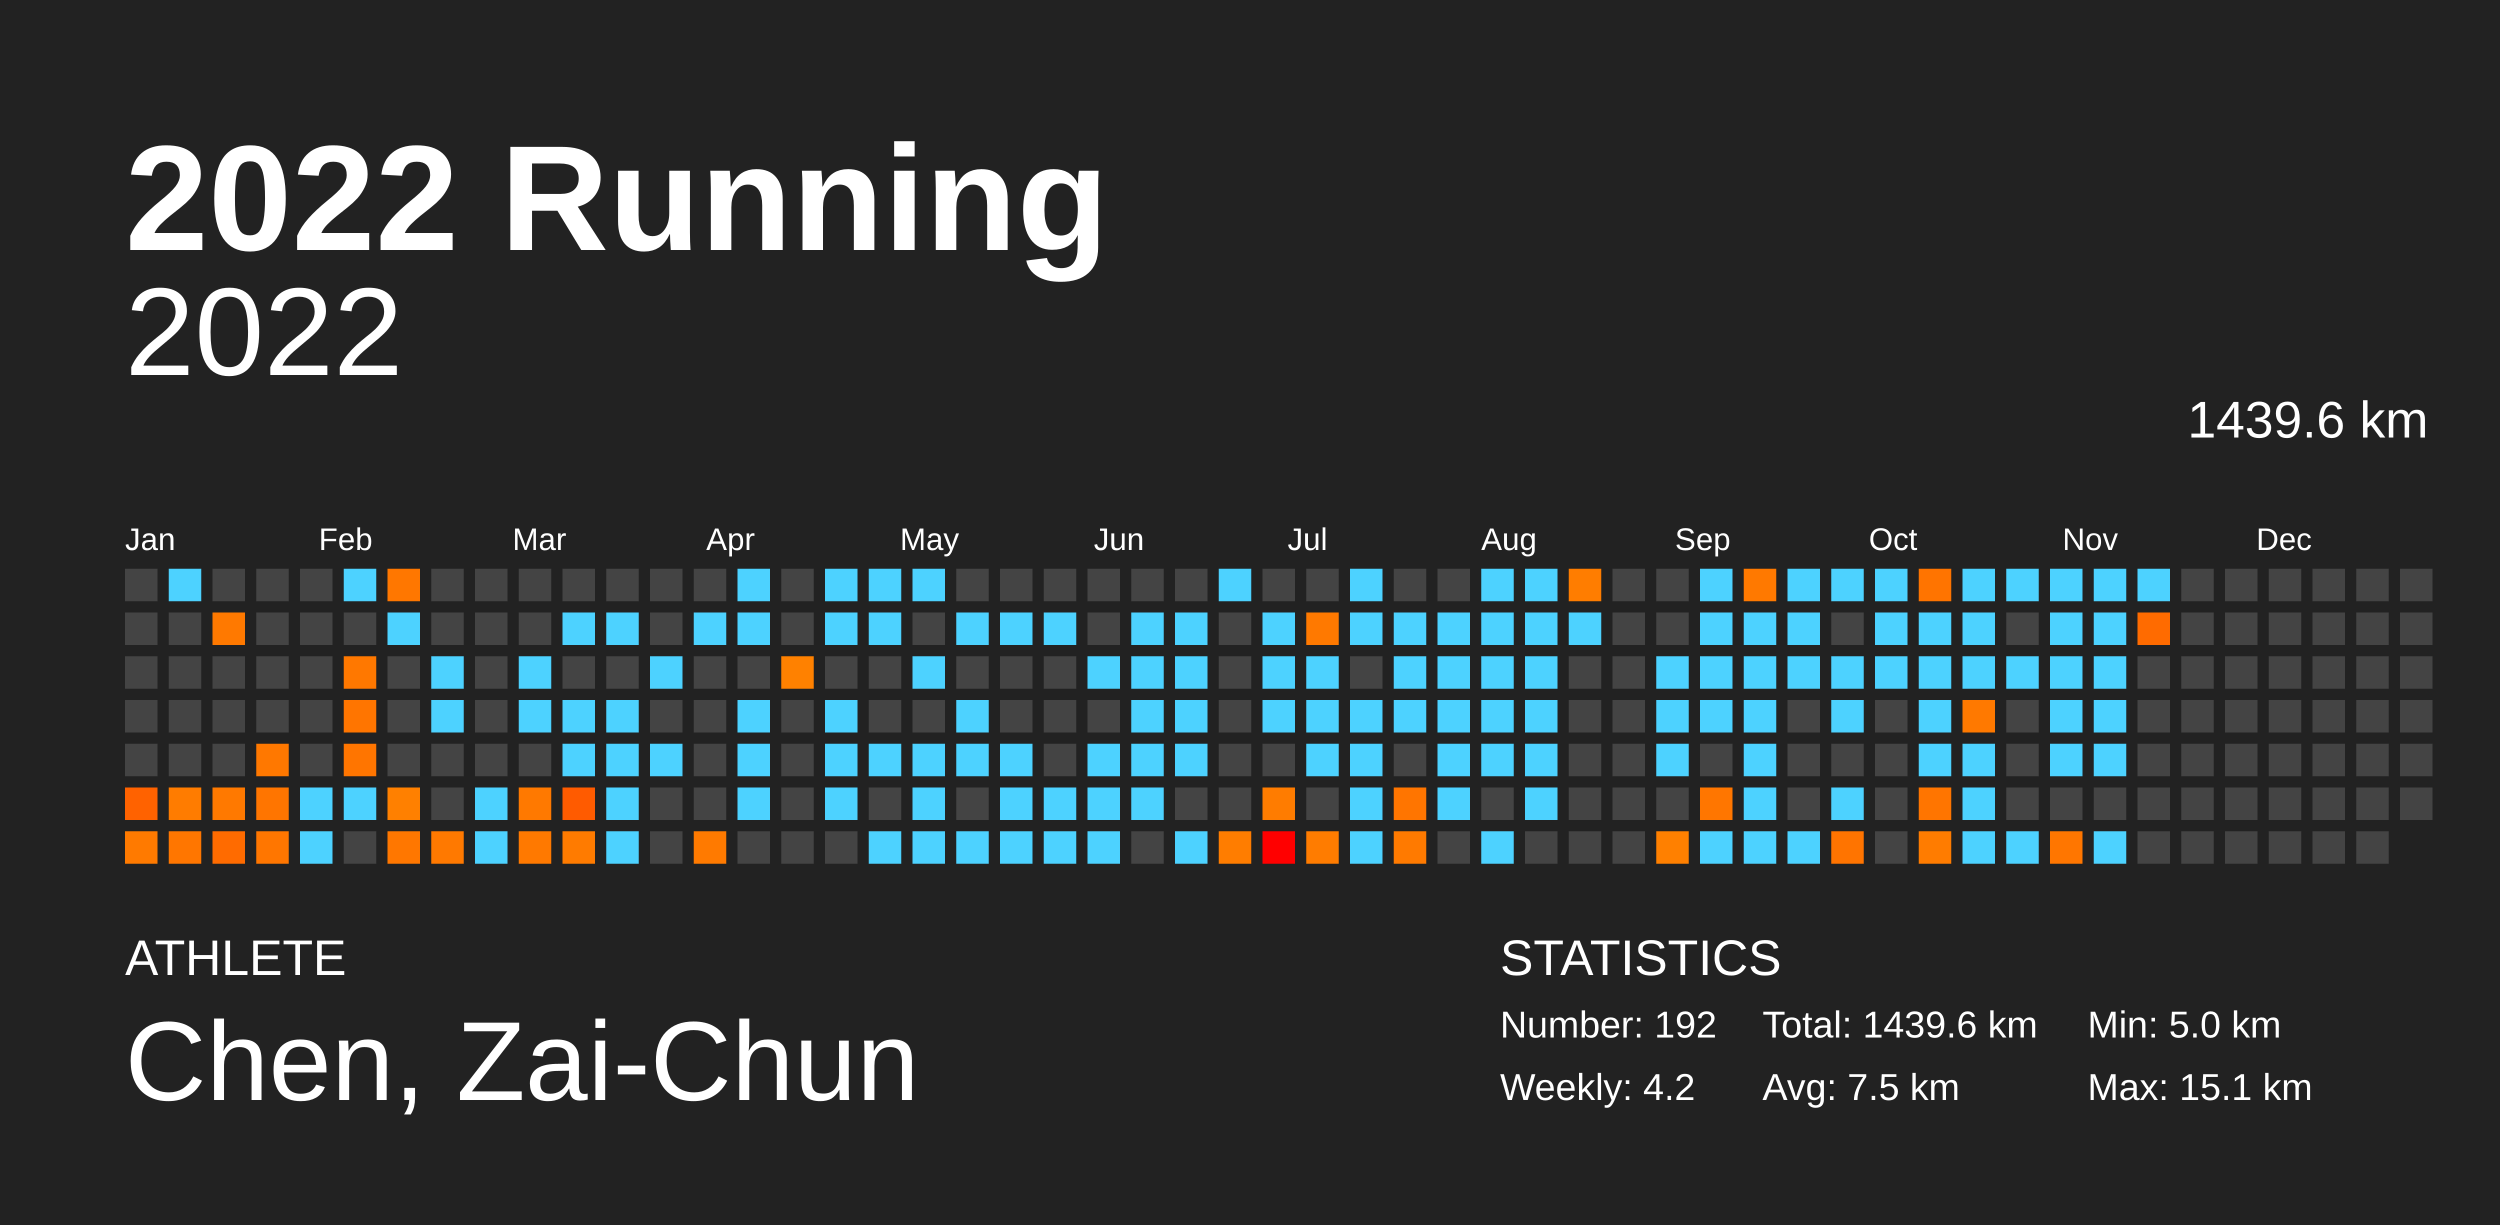
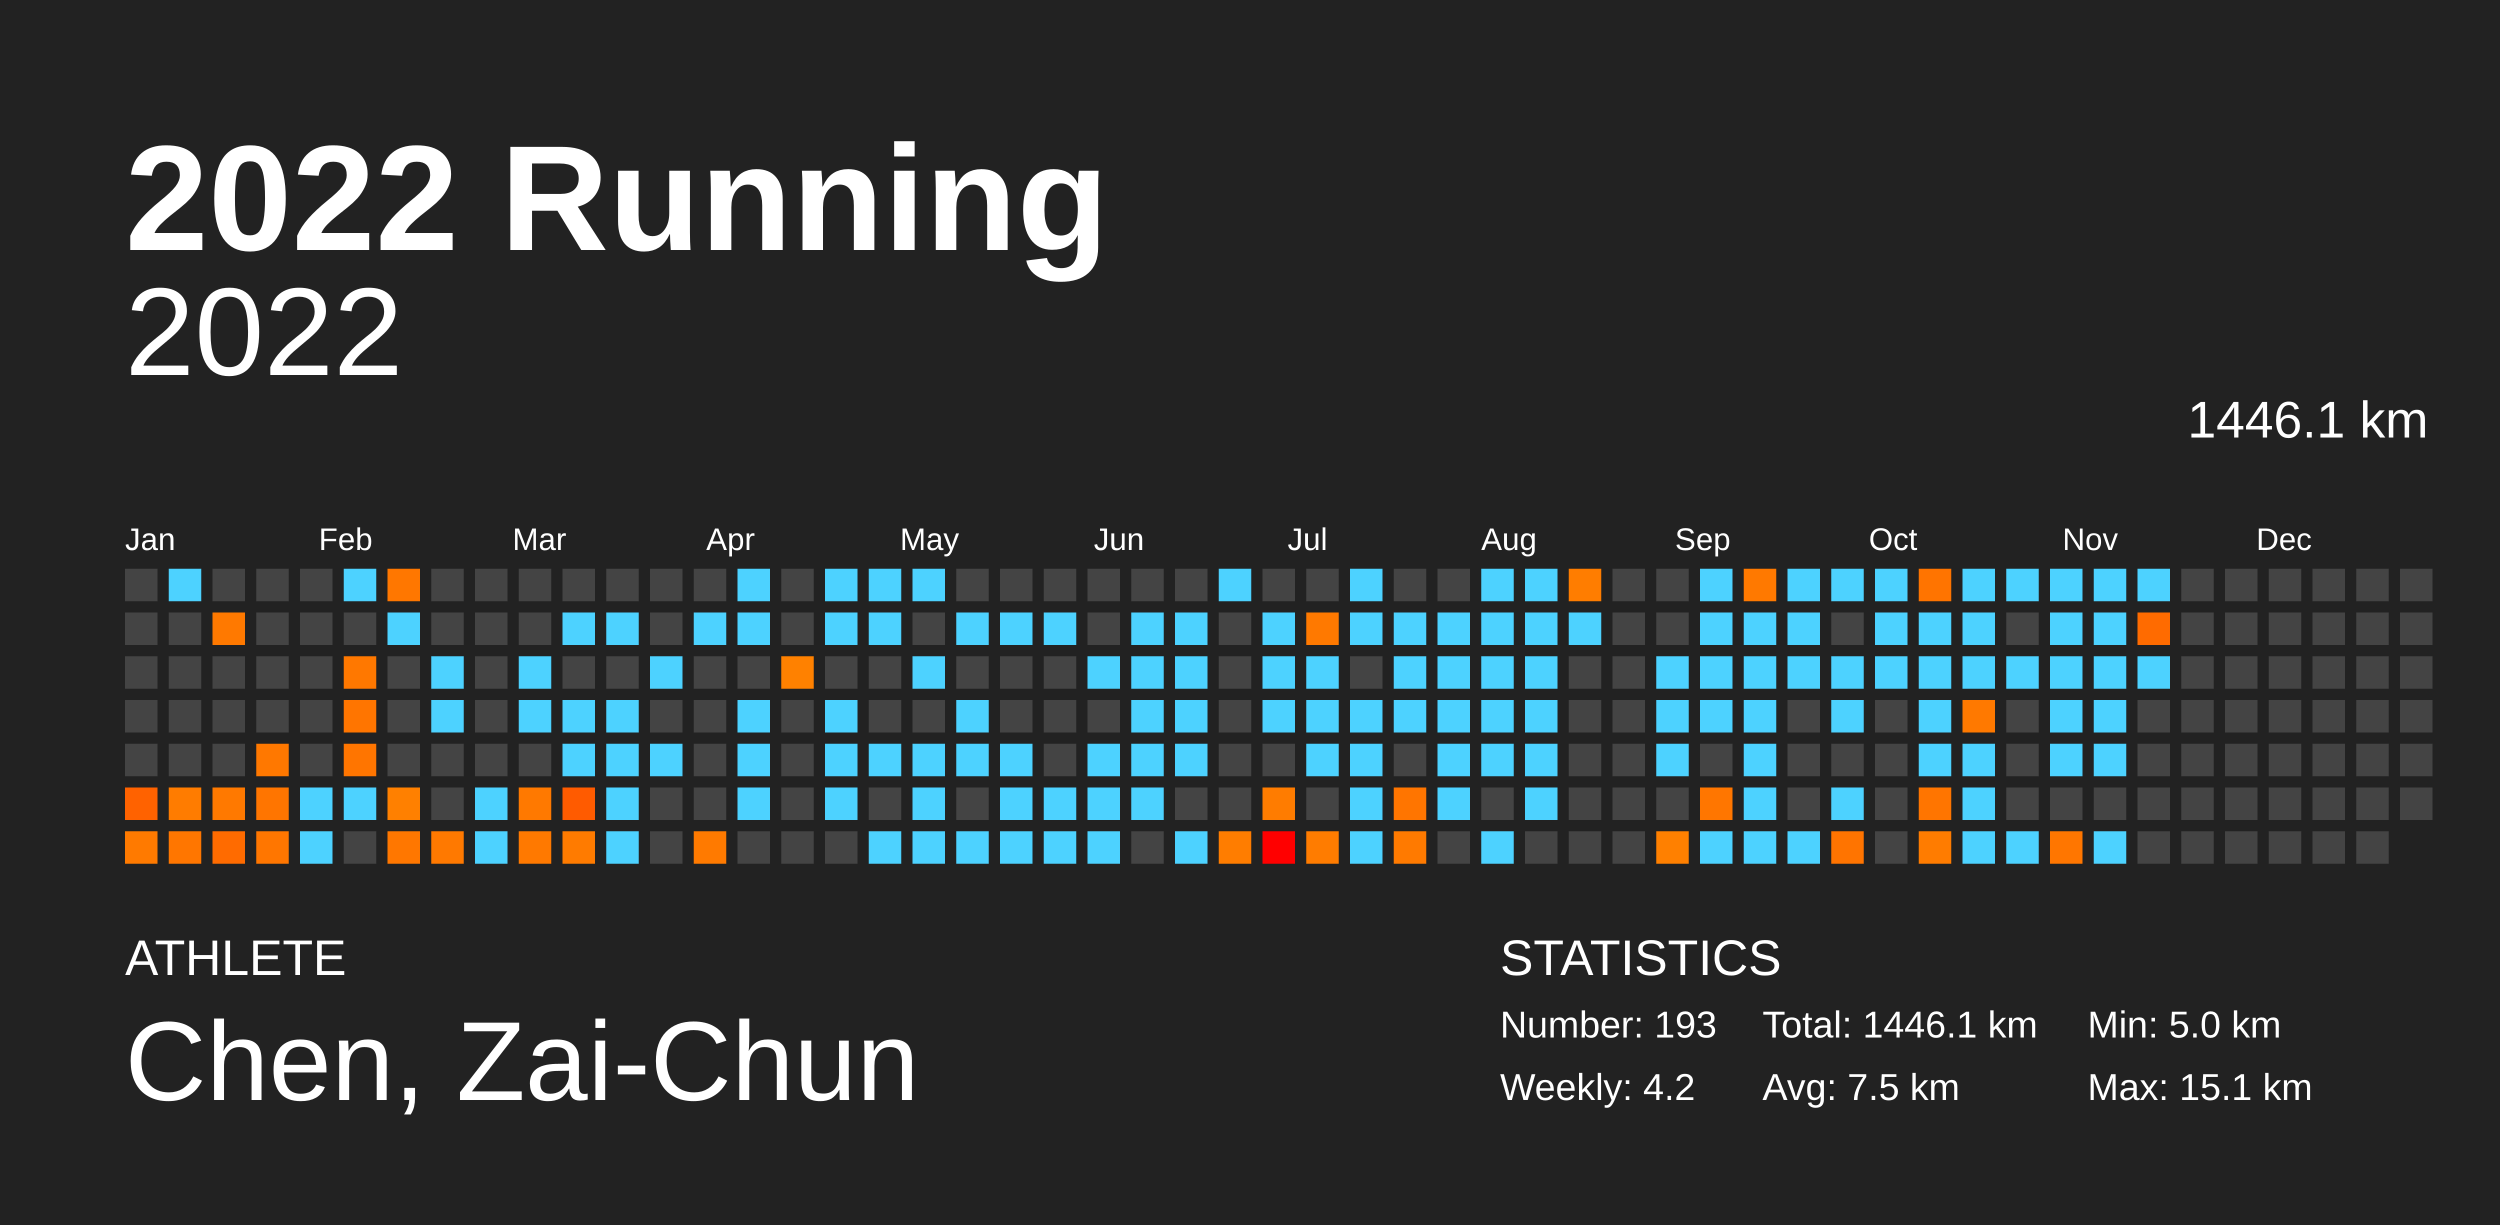
<svg xmlns="http://www.w3.org/2000/svg" baseProfile="full" height="98mm" version="1.1" viewBox="0,0,200,98" width="200mm">
  <defs />
  <rect fill="#222222" height="98" width="200" x="0" y="0" />
  <text fill="#FFFFFF" style="font-size:12px; font-family:Arial; font-weight:bold;" x="10" y="20">2022 Running</text>
  <text fill="#FFFFFF" style="font-size:4px; font-family:Arial" x="10" y="78">ATHLETE</text>
  <text fill="#FFFFFF" style="font-size:9px; font-family:Arial" x="10" y="88">Chen, Zai-Chun</text>
  <text fill="#FFFFFF" style="font-size:4px; font-family:Arial" x="120" y="78">STATISTICS</text>
-   <text fill="#FFFFFF" style="font-size:3px; font-family:Arial" x="120" y="83">Number: 192</text>
+   <text fill="#FFFFFF" style="font-size:3px; font-family:Arial" x="120" y="83">Number: 193</text>
  <text fill="#FFFFFF" style="font-size:3px; font-family:Arial" x="120" y="88">Weekly: 4.2</text>
-   <text fill="#FFFFFF" style="font-size:3px; font-family:Arial" x="141" y="83">Total: 1439.6 km</text>
+   <text fill="#FFFFFF" style="font-size:3px; font-family:Arial" x="141" y="83">Total: 1446.1 km</text>
  <text fill="#FFFFFF" style="font-size:3px; font-family:Arial" x="141" y="88">Avg: 7.5 km</text>
  <text fill="#FFFFFF" style="font-size:3px; font-family:Arial" x="167" y="83">Min: 5.0 km</text>
  <text fill="#FFFFFF" style="font-size:3px; font-family:Arial" x="167" y="88">Max: 15.1 km</text>
  <text alignment-baseline="hanging" fill="#FFFFFF" style="font-size:10.0px; font-family:Arial;" x="10" y="30">2022</text>
-   <text alignment-baseline="hanging" fill="#FFFFFF" style="font-size:4.125px; font-family:Arial;" x="175" y="35">1439.6 km</text>
+   <text alignment-baseline="hanging" fill="#FFFFFF" style="font-size:4.125px; font-family:Arial;" x="175" y="35">1446.1 km</text>
  <text fill="#FFFFFF" style="font-size:2.5px; font-family:Arial" x="10.0" y="44">Jan</text>
  <text fill="#FFFFFF" style="font-size:2.5px; font-family:Arial" x="25.5" y="44">Feb</text>
  <text fill="#FFFFFF" style="font-size:2.5px; font-family:Arial" x="41.0" y="44">Mar</text>
  <text fill="#FFFFFF" style="font-size:2.5px; font-family:Arial" x="56.5" y="44">Apr</text>
  <text fill="#FFFFFF" style="font-size:2.5px; font-family:Arial" x="72.0" y="44">May</text>
  <text fill="#FFFFFF" style="font-size:2.5px; font-family:Arial" x="87.5" y="44">Jun</text>
  <text fill="#FFFFFF" style="font-size:2.5px; font-family:Arial" x="103.0" y="44">Jul</text>
  <text fill="#FFFFFF" style="font-size:2.5px; font-family:Arial" x="118.5" y="44">Aug</text>
  <text fill="#FFFFFF" style="font-size:2.5px; font-family:Arial" x="134.0" y="44">Sep</text>
  <text fill="#FFFFFF" style="font-size:2.5px; font-family:Arial" x="149.5" y="44">Oct</text>
  <text fill="#FFFFFF" style="font-size:2.5px; font-family:Arial" x="165.0" y="44">Nov</text>
  <text fill="#FFFFFF" style="font-size:2.5px; font-family:Arial" x="180.5" y="44">Dec</text>
  <rect fill="#444444" height="2.6" width="2.6" x="10.0" y="45.5" />
  <rect fill="#444444" height="2.6" width="2.6" x="10.0" y="49.0" />
  <rect fill="#444444" height="2.6" width="2.6" x="10.0" y="52.5" />
  <rect fill="#444444" height="2.6" width="2.6" x="10.0" y="56.0" />
  <rect fill="#444444" height="2.6" width="2.6" x="10.0" y="59.5" />
  <rect fill="#ff6200" height="2.6" width="2.6" x="10.0" y="63.0" />
  <rect fill="#ff7a00" height="2.6" width="2.6" x="10.0" y="66.5" />
  <rect fill="#4dd2ff" height="2.6" width="2.6" x="13.5" y="45.5" />
  <rect fill="#444444" height="2.6" width="2.6" x="13.5" y="49.0" />
  <rect fill="#444444" height="2.6" width="2.6" x="13.5" y="52.5" />
  <rect fill="#444444" height="2.6" width="2.6" x="13.5" y="56.0" />
  <rect fill="#444444" height="2.6" width="2.6" x="13.5" y="59.5" />
  <rect fill="#ff7c00" height="2.6" width="2.6" x="13.5" y="63.0" />
  <rect fill="#ff7600" height="2.6" width="2.6" x="13.5" y="66.5" />
  <rect fill="#444444" height="2.6" width="2.6" x="17.0" y="45.5" />
  <rect fill="#ff7900" height="2.6" width="2.6" x="17.0" y="49.0" />
  <rect fill="#444444" height="2.6" width="2.6" x="17.0" y="52.5" />
  <rect fill="#444444" height="2.6" width="2.6" x="17.0" y="56.0" />
  <rect fill="#444444" height="2.6" width="2.6" x="17.0" y="59.5" />
  <rect fill="#ff7900" height="2.6" width="2.6" x="17.0" y="63.0" />
  <rect fill="#ff6b00" height="2.6" width="2.6" x="17.0" y="66.5" />
  <rect fill="#444444" height="2.6" width="2.6" x="20.5" y="45.5" />
  <rect fill="#444444" height="2.6" width="2.6" x="20.5" y="49.0" />
  <rect fill="#444444" height="2.6" width="2.6" x="20.5" y="52.5" />
  <rect fill="#444444" height="2.6" width="2.6" x="20.5" y="56.0" />
  <rect fill="#ff7800" height="2.6" width="2.6" x="20.5" y="59.5" />
  <rect fill="#ff7500" height="2.6" width="2.6" x="20.5" y="63.0" />
  <rect fill="#ff7600" height="2.6" width="2.6" x="20.5" y="66.5" />
  <rect fill="#444444" height="2.6" width="2.6" x="24.0" y="45.5" />
  <rect fill="#444444" height="2.6" width="2.6" x="24.0" y="49.0" />
  <rect fill="#444444" height="2.6" width="2.6" x="24.0" y="52.5" />
  <rect fill="#444444" height="2.6" width="2.6" x="24.0" y="56.0" />
  <rect fill="#444444" height="2.6" width="2.6" x="24.0" y="59.5" />
  <rect fill="#4dd2ff" height="2.6" width="2.6" x="24.0" y="63.0" />
  <rect fill="#4dd2ff" height="2.6" width="2.6" x="24.0" y="66.5" />
  <rect fill="#4dd2ff" height="2.6" width="2.6" x="27.5" y="45.5" />
  <rect fill="#444444" height="2.6" width="2.6" x="27.5" y="49.0" />
  <rect fill="#ff7800" height="2.6" width="2.6" x="27.5" y="52.5" />
  <rect fill="#ff7500" height="2.6" width="2.6" x="27.5" y="56.0" />
  <rect fill="#ff7500" height="2.6" width="2.6" x="27.5" y="59.5" />
  <rect fill="#4dd2ff" height="2.6" width="2.6" x="27.5" y="63.0" />
  <rect fill="#444444" height="2.6" width="2.6" x="27.5" y="66.5" />
  <rect fill="#ff7700" height="2.6" width="2.6" x="31.0" y="45.5" />
  <rect fill="#4dd2ff" height="2.6" width="2.6" x="31.0" y="49.0" />
  <rect fill="#444444" height="2.6" width="2.6" x="31.0" y="52.5" />
  <rect fill="#444444" height="2.6" width="2.6" x="31.0" y="56.0" />
  <rect fill="#444444" height="2.6" width="2.6" x="31.0" y="59.5" />
  <rect fill="#ff8000" height="2.6" width="2.6" x="31.0" y="63.0" />
  <rect fill="#ff7700" height="2.6" width="2.6" x="31.0" y="66.5" />
  <rect fill="#444444" height="2.6" width="2.6" x="34.5" y="45.5" />
  <rect fill="#444444" height="2.6" width="2.6" x="34.5" y="49.0" />
  <rect fill="#4dd2ff" height="2.6" width="2.6" x="34.5" y="52.5" />
  <rect fill="#4dd2ff" height="2.6" width="2.6" x="34.5" y="56.0" />
  <rect fill="#444444" height="2.6" width="2.6" x="34.5" y="59.5" />
  <rect fill="#444444" height="2.6" width="2.6" x="34.5" y="63.0" />
  <rect fill="#ff7900" height="2.6" width="2.6" x="34.5" y="66.5" />
  <rect fill="#444444" height="2.6" width="2.6" x="38.0" y="45.5" />
  <rect fill="#444444" height="2.6" width="2.6" x="38.0" y="49.0" />
  <rect fill="#444444" height="2.6" width="2.6" x="38.0" y="52.5" />
  <rect fill="#444444" height="2.6" width="2.6" x="38.0" y="56.0" />
  <rect fill="#444444" height="2.6" width="2.6" x="38.0" y="59.5" />
  <rect fill="#4dd2ff" height="2.6" width="2.6" x="38.0" y="63.0" />
  <rect fill="#4dd2ff" height="2.6" width="2.6" x="38.0" y="66.5" />
  <rect fill="#444444" height="2.6" width="2.6" x="41.5" y="45.5" />
  <rect fill="#444444" height="2.6" width="2.6" x="41.5" y="49.0" />
  <rect fill="#4dd2ff" height="2.6" width="2.6" x="41.5" y="52.5" />
  <rect fill="#4dd2ff" height="2.6" width="2.6" x="41.5" y="56.0" />
  <rect fill="#444444" height="2.6" width="2.6" x="41.5" y="59.5" />
  <rect fill="#ff7900" height="2.6" width="2.6" x="41.5" y="63.0" />
  <rect fill="#ff7900" height="2.6" width="2.6" x="41.5" y="66.5" />
  <rect fill="#444444" height="2.6" width="2.6" x="45.0" y="45.5" />
  <rect fill="#4dd2ff" height="2.6" width="2.6" x="45.0" y="49.0" />
  <rect fill="#444444" height="2.6" width="2.6" x="45.0" y="52.5" />
  <rect fill="#4dd2ff" height="2.6" width="2.6" x="45.0" y="56.0" />
  <rect fill="#4dd2ff" height="2.6" width="2.6" x="45.0" y="59.5" />
  <rect fill="#ff5b00" height="2.6" width="2.6" x="45.0" y="63.0" />
  <rect fill="#ff7b00" height="2.6" width="2.6" x="45.0" y="66.5" />
  <rect fill="#444444" height="2.6" width="2.6" x="48.5" y="45.5" />
  <rect fill="#4dd2ff" height="2.6" width="2.6" x="48.5" y="49.0" />
  <rect fill="#444444" height="2.6" width="2.6" x="48.5" y="52.5" />
  <rect fill="#4dd2ff" height="2.6" width="2.6" x="48.5" y="56.0" />
  <rect fill="#4dd2ff" height="2.6" width="2.6" x="48.5" y="59.5" />
  <rect fill="#4dd2ff" height="2.6" width="2.6" x="48.5" y="63.0" />
  <rect fill="#4dd2ff" height="2.6" width="2.6" x="48.5" y="66.5" />
  <rect fill="#444444" height="2.6" width="2.6" x="52.0" y="45.5" />
  <rect fill="#444444" height="2.6" width="2.6" x="52.0" y="49.0" />
  <rect fill="#4dd2ff" height="2.6" width="2.6" x="52.0" y="52.5" />
  <rect fill="#444444" height="2.6" width="2.6" x="52.0" y="56.0" />
  <rect fill="#4dd2ff" height="2.6" width="2.6" x="52.0" y="59.5" />
  <rect fill="#444444" height="2.6" width="2.6" x="52.0" y="63.0" />
  <rect fill="#444444" height="2.6" width="2.6" x="52.0" y="66.5" />
  <rect fill="#444444" height="2.6" width="2.6" x="55.5" y="45.5" />
  <rect fill="#4dd2ff" height="2.6" width="2.6" x="55.5" y="49.0" />
  <rect fill="#444444" height="2.6" width="2.6" x="55.5" y="52.5" />
  <rect fill="#444444" height="2.6" width="2.6" x="55.5" y="56.0" />
  <rect fill="#444444" height="2.6" width="2.6" x="55.5" y="59.5" />
  <rect fill="#444444" height="2.6" width="2.6" x="55.5" y="63.0" />
  <rect fill="#ff7a00" height="2.6" width="2.6" x="55.5" y="66.5" />
  <rect fill="#4dd2ff" height="2.6" width="2.6" x="59.0" y="45.5" />
  <rect fill="#4dd2ff" height="2.6" width="2.6" x="59.0" y="49.0" />
  <rect fill="#444444" height="2.6" width="2.6" x="59.0" y="52.5" />
  <rect fill="#4dd2ff" height="2.6" width="2.6" x="59.0" y="56.0" />
  <rect fill="#4dd2ff" height="2.6" width="2.6" x="59.0" y="59.5" />
  <rect fill="#4dd2ff" height="2.6" width="2.6" x="59.0" y="63.0" />
  <rect fill="#444444" height="2.6" width="2.6" x="59.0" y="66.5" />
  <rect fill="#444444" height="2.6" width="2.6" x="62.5" y="45.5" />
  <rect fill="#444444" height="2.6" width="2.6" x="62.5" y="49.0" />
  <rect fill="#ff8100" height="2.6" width="2.6" x="62.5" y="52.5" />
  <rect fill="#444444" height="2.6" width="2.6" x="62.5" y="56.0" />
  <rect fill="#444444" height="2.6" width="2.6" x="62.5" y="59.5" />
  <rect fill="#444444" height="2.6" width="2.6" x="62.5" y="63.0" />
  <rect fill="#444444" height="2.6" width="2.6" x="62.5" y="66.5" />
  <rect fill="#4dd2ff" height="2.6" width="2.6" x="66.0" y="45.5" />
  <rect fill="#4dd2ff" height="2.6" width="2.6" x="66.0" y="49.0" />
  <rect fill="#444444" height="2.6" width="2.6" x="66.0" y="52.5" />
  <rect fill="#4dd2ff" height="2.6" width="2.6" x="66.0" y="56.0" />
  <rect fill="#4dd2ff" height="2.6" width="2.6" x="66.0" y="59.5" />
  <rect fill="#4dd2ff" height="2.6" width="2.6" x="66.0" y="63.0" />
  <rect fill="#444444" height="2.6" width="2.6" x="66.0" y="66.5" />
  <rect fill="#4dd2ff" height="2.6" width="2.6" x="69.5" y="45.5" />
  <rect fill="#4dd2ff" height="2.6" width="2.6" x="69.5" y="49.0" />
  <rect fill="#444444" height="2.6" width="2.6" x="69.5" y="52.5" />
  <rect fill="#444444" height="2.6" width="2.6" x="69.5" y="56.0" />
  <rect fill="#4dd2ff" height="2.6" width="2.6" x="69.5" y="59.5" />
  <rect fill="#444444" height="2.6" width="2.6" x="69.5" y="63.0" />
  <rect fill="#4dd2ff" height="2.6" width="2.6" x="69.5" y="66.5" />
  <rect fill="#4dd2ff" height="2.6" width="2.6" x="73.0" y="45.5" />
  <rect fill="#444444" height="2.6" width="2.6" x="73.0" y="49.0" />
  <rect fill="#4dd2ff" height="2.6" width="2.6" x="73.0" y="52.5" />
  <rect fill="#444444" height="2.6" width="2.6" x="73.0" y="56.0" />
  <rect fill="#4dd2ff" height="2.6" width="2.6" x="73.0" y="59.5" />
  <rect fill="#4dd2ff" height="2.6" width="2.6" x="73.0" y="63.0" />
  <rect fill="#4dd2ff" height="2.6" width="2.6" x="73.0" y="66.5" />
  <rect fill="#444444" height="2.6" width="2.6" x="76.5" y="45.5" />
  <rect fill="#4dd2ff" height="2.6" width="2.6" x="76.5" y="49.0" />
  <rect fill="#444444" height="2.6" width="2.6" x="76.5" y="52.5" />
  <rect fill="#4dd2ff" height="2.6" width="2.6" x="76.5" y="56.0" />
  <rect fill="#4dd2ff" height="2.6" width="2.6" x="76.5" y="59.5" />
  <rect fill="#444444" height="2.6" width="2.6" x="76.5" y="63.0" />
  <rect fill="#4dd2ff" height="2.6" width="2.6" x="76.5" y="66.5" />
  <rect fill="#444444" height="2.6" width="2.6" x="80.0" y="45.5" />
  <rect fill="#4dd2ff" height="2.6" width="2.6" x="80.0" y="49.0" />
  <rect fill="#444444" height="2.6" width="2.6" x="80.0" y="52.5" />
  <rect fill="#444444" height="2.6" width="2.6" x="80.0" y="56.0" />
  <rect fill="#4dd2ff" height="2.6" width="2.6" x="80.0" y="59.5" />
  <rect fill="#4dd2ff" height="2.6" width="2.6" x="80.0" y="63.0" />
  <rect fill="#4dd2ff" height="2.6" width="2.6" x="80.0" y="66.5" />
  <rect fill="#444444" height="2.6" width="2.6" x="83.5" y="45.5" />
  <rect fill="#4dd2ff" height="2.6" width="2.6" x="83.5" y="49.0" />
  <rect fill="#444444" height="2.6" width="2.6" x="83.5" y="52.5" />
  <rect fill="#444444" height="2.6" width="2.6" x="83.5" y="56.0" />
  <rect fill="#444444" height="2.6" width="2.6" x="83.5" y="59.5" />
  <rect fill="#4dd2ff" height="2.6" width="2.6" x="83.5" y="63.0" />
  <rect fill="#4dd2ff" height="2.6" width="2.6" x="83.5" y="66.5" />
  <rect fill="#444444" height="2.6" width="2.6" x="87.0" y="45.5" />
  <rect fill="#444444" height="2.6" width="2.6" x="87.0" y="49.0" />
  <rect fill="#4dd2ff" height="2.6" width="2.6" x="87.0" y="52.5" />
  <rect fill="#444444" height="2.6" width="2.6" x="87.0" y="56.0" />
  <rect fill="#4dd2ff" height="2.6" width="2.6" x="87.0" y="59.5" />
  <rect fill="#4dd2ff" height="2.6" width="2.6" x="87.0" y="63.0" />
  <rect fill="#4dd2ff" height="2.6" width="2.6" x="87.0" y="66.5" />
  <rect fill="#444444" height="2.6" width="2.6" x="90.5" y="45.5" />
  <rect fill="#4dd2ff" height="2.6" width="2.6" x="90.5" y="49.0" />
  <rect fill="#4dd2ff" height="2.6" width="2.6" x="90.5" y="52.5" />
  <rect fill="#4dd2ff" height="2.6" width="2.6" x="90.5" y="56.0" />
  <rect fill="#4dd2ff" height="2.6" width="2.6" x="90.5" y="59.5" />
  <rect fill="#4dd2ff" height="2.6" width="2.6" x="90.5" y="63.0" />
  <rect fill="#444444" height="2.6" width="2.6" x="90.5" y="66.5" />
  <rect fill="#444444" height="2.6" width="2.6" x="94.0" y="45.5" />
  <rect fill="#4dd2ff" height="2.6" width="2.6" x="94.0" y="49.0" />
  <rect fill="#4dd2ff" height="2.6" width="2.6" x="94.0" y="52.5" />
  <rect fill="#4dd2ff" height="2.6" width="2.6" x="94.0" y="56.0" />
  <rect fill="#4dd2ff" height="2.6" width="2.6" x="94.0" y="59.5" />
  <rect fill="#444444" height="2.6" width="2.6" x="94.0" y="63.0" />
  <rect fill="#4dd2ff" height="2.6" width="2.6" x="94.0" y="66.5" />
  <rect fill="#4dd2ff" height="2.6" width="2.6" x="97.5" y="45.5" />
  <rect fill="#444444" height="2.6" width="2.6" x="97.5" y="49.0" />
  <rect fill="#444444" height="2.6" width="2.6" x="97.5" y="52.5" />
  <rect fill="#444444" height="2.6" width="2.6" x="97.5" y="56.0" />
  <rect fill="#444444" height="2.6" width="2.6" x="97.5" y="59.5" />
  <rect fill="#444444" height="2.6" width="2.6" x="97.5" y="63.0" />
  <rect fill="#ff7d00" height="2.6" width="2.6" x="97.5" y="66.5" />
  <rect fill="#444444" height="2.6" width="2.6" x="101.0" y="45.5" />
  <rect fill="#4dd2ff" height="2.6" width="2.6" x="101.0" y="49.0" />
  <rect fill="#4dd2ff" height="2.6" width="2.6" x="101.0" y="52.5" />
  <rect fill="#4dd2ff" height="2.6" width="2.6" x="101.0" y="56.0" />
  <rect fill="#444444" height="2.6" width="2.6" x="101.0" y="59.5" />
  <rect fill="#ff7c00" height="2.6" width="2.6" x="101.0" y="63.0" />
  <rect fill="#ff0000" height="2.6" width="2.6" x="101.0" y="66.5" />
  <rect fill="#444444" height="2.6" width="2.6" x="104.5" y="45.5" />
  <rect fill="#ff7900" height="2.6" width="2.6" x="104.5" y="49.0" />
  <rect fill="#4dd2ff" height="2.6" width="2.6" x="104.5" y="52.5" />
  <rect fill="#4dd2ff" height="2.6" width="2.6" x="104.5" y="56.0" />
  <rect fill="#4dd2ff" height="2.6" width="2.6" x="104.5" y="59.5" />
  <rect fill="#444444" height="2.6" width="2.6" x="104.5" y="63.0" />
  <rect fill="#ff7c00" height="2.6" width="2.6" x="104.5" y="66.5" />
  <rect fill="#4dd2ff" height="2.6" width="2.6" x="108.0" y="45.5" />
  <rect fill="#4dd2ff" height="2.6" width="2.6" x="108.0" y="49.0" />
  <rect fill="#444444" height="2.6" width="2.6" x="108.0" y="52.5" />
  <rect fill="#4dd2ff" height="2.6" width="2.6" x="108.0" y="56.0" />
  <rect fill="#4dd2ff" height="2.6" width="2.6" x="108.0" y="59.5" />
  <rect fill="#4dd2ff" height="2.6" width="2.6" x="108.0" y="63.0" />
  <rect fill="#4dd2ff" height="2.6" width="2.6" x="108.0" y="66.5" />
  <rect fill="#444444" height="2.6" width="2.6" x="111.5" y="45.5" />
  <rect fill="#4dd2ff" height="2.6" width="2.6" x="111.5" y="49.0" />
  <rect fill="#4dd2ff" height="2.6" width="2.6" x="111.5" y="52.5" />
  <rect fill="#4dd2ff" height="2.6" width="2.6" x="111.5" y="56.0" />
  <rect fill="#444444" height="2.6" width="2.6" x="111.5" y="59.5" />
  <rect fill="#ff7500" height="2.6" width="2.6" x="111.5" y="63.0" />
  <rect fill="#ff7a00" height="2.6" width="2.6" x="111.5" y="66.5" />
  <rect fill="#444444" height="2.6" width="2.6" x="115.0" y="45.5" />
  <rect fill="#4dd2ff" height="2.6" width="2.6" x="115.0" y="49.0" />
  <rect fill="#4dd2ff" height="2.6" width="2.6" x="115.0" y="52.5" />
  <rect fill="#4dd2ff" height="2.6" width="2.6" x="115.0" y="56.0" />
  <rect fill="#4dd2ff" height="2.6" width="2.6" x="115.0" y="59.5" />
  <rect fill="#4dd2ff" height="2.6" width="2.6" x="115.0" y="63.0" />
  <rect fill="#444444" height="2.6" width="2.6" x="115.0" y="66.5" />
  <rect fill="#4dd2ff" height="2.6" width="2.6" x="118.5" y="45.5" />
  <rect fill="#4dd2ff" height="2.6" width="2.6" x="118.5" y="49.0" />
  <rect fill="#4dd2ff" height="2.6" width="2.6" x="118.5" y="52.5" />
  <rect fill="#4dd2ff" height="2.6" width="2.6" x="118.5" y="56.0" />
  <rect fill="#4dd2ff" height="2.6" width="2.6" x="118.5" y="59.5" />
  <rect fill="#444444" height="2.6" width="2.6" x="118.5" y="63.0" />
  <rect fill="#4dd2ff" height="2.6" width="2.6" x="118.5" y="66.5" />
  <rect fill="#4dd2ff" height="2.6" width="2.6" x="122.0" y="45.5" />
  <rect fill="#4dd2ff" height="2.6" width="2.6" x="122.0" y="49.0" />
  <rect fill="#4dd2ff" height="2.6" width="2.6" x="122.0" y="52.5" />
  <rect fill="#4dd2ff" height="2.6" width="2.6" x="122.0" y="56.0" />
  <rect fill="#4dd2ff" height="2.6" width="2.6" x="122.0" y="59.5" />
  <rect fill="#4dd2ff" height="2.6" width="2.6" x="122.0" y="63.0" />
  <rect fill="#444444" height="2.6" width="2.6" x="122.0" y="66.5" />
  <rect fill="#ff7d00" height="2.6" width="2.6" x="125.5" y="45.5" />
  <rect fill="#4dd2ff" height="2.6" width="2.6" x="125.5" y="49.0" />
  <rect fill="#444444" height="2.6" width="2.6" x="125.5" y="52.5" />
  <rect fill="#444444" height="2.6" width="2.6" x="125.5" y="56.0" />
  <rect fill="#444444" height="2.6" width="2.6" x="125.5" y="59.5" />
  <rect fill="#444444" height="2.6" width="2.6" x="125.5" y="63.0" />
  <rect fill="#444444" height="2.6" width="2.6" x="125.5" y="66.5" />
  <rect fill="#444444" height="2.6" width="2.6" x="129.0" y="45.5" />
  <rect fill="#444444" height="2.6" width="2.6" x="129.0" y="49.0" />
  <rect fill="#444444" height="2.6" width="2.6" x="129.0" y="52.5" />
  <rect fill="#444444" height="2.6" width="2.6" x="129.0" y="56.0" />
  <rect fill="#444444" height="2.6" width="2.6" x="129.0" y="59.5" />
  <rect fill="#444444" height="2.6" width="2.6" x="129.0" y="63.0" />
  <rect fill="#444444" height="2.6" width="2.6" x="129.0" y="66.5" />
  <rect fill="#444444" height="2.6" width="2.6" x="132.5" y="45.5" />
  <rect fill="#444444" height="2.6" width="2.6" x="132.5" y="49.0" />
  <rect fill="#4dd2ff" height="2.6" width="2.6" x="132.5" y="52.5" />
  <rect fill="#4dd2ff" height="2.6" width="2.6" x="132.5" y="56.0" />
  <rect fill="#4dd2ff" height="2.6" width="2.6" x="132.5" y="59.5" />
  <rect fill="#444444" height="2.6" width="2.6" x="132.5" y="63.0" />
  <rect fill="#ff8000" height="2.6" width="2.6" x="132.5" y="66.5" />
  <rect fill="#4dd2ff" height="2.6" width="2.6" x="136.0" y="45.5" />
  <rect fill="#4dd2ff" height="2.6" width="2.6" x="136.0" y="49.0" />
  <rect fill="#4dd2ff" height="2.6" width="2.6" x="136.0" y="52.5" />
  <rect fill="#4dd2ff" height="2.6" width="2.6" x="136.0" y="56.0" />
  <rect fill="#444444" height="2.6" width="2.6" x="136.0" y="59.5" />
  <rect fill="#ff7600" height="2.6" width="2.6" x="136.0" y="63.0" />
  <rect fill="#4dd2ff" height="2.6" width="2.6" x="136.0" y="66.5" />
  <rect fill="#ff7900" height="2.6" width="2.6" x="139.5" y="45.5" />
  <rect fill="#4dd2ff" height="2.6" width="2.6" x="139.5" y="49.0" />
  <rect fill="#4dd2ff" height="2.6" width="2.6" x="139.5" y="52.5" />
  <rect fill="#4dd2ff" height="2.6" width="2.6" x="139.5" y="56.0" />
  <rect fill="#4dd2ff" height="2.6" width="2.6" x="139.5" y="59.5" />
  <rect fill="#4dd2ff" height="2.6" width="2.6" x="139.5" y="63.0" />
  <rect fill="#4dd2ff" height="2.6" width="2.6" x="139.5" y="66.5" />
  <rect fill="#4dd2ff" height="2.6" width="2.6" x="143.0" y="45.5" />
  <rect fill="#4dd2ff" height="2.6" width="2.6" x="143.0" y="49.0" />
  <rect fill="#4dd2ff" height="2.6" width="2.6" x="143.0" y="52.5" />
  <rect fill="#444444" height="2.6" width="2.6" x="143.0" y="56.0" />
  <rect fill="#444444" height="2.6" width="2.6" x="143.0" y="59.5" />
  <rect fill="#444444" height="2.6" width="2.6" x="143.0" y="63.0" />
  <rect fill="#4dd2ff" height="2.6" width="2.6" x="143.0" y="66.5" />
  <rect fill="#4dd2ff" height="2.6" width="2.6" x="146.5" y="45.5" />
  <rect fill="#444444" height="2.6" width="2.6" x="146.5" y="49.0" />
  <rect fill="#4dd2ff" height="2.6" width="2.6" x="146.5" y="52.5" />
  <rect fill="#4dd2ff" height="2.6" width="2.6" x="146.5" y="56.0" />
  <rect fill="#444444" height="2.6" width="2.6" x="146.5" y="59.5" />
  <rect fill="#4dd2ff" height="2.6" width="2.6" x="146.5" y="63.0" />
  <rect fill="#ff7400" height="2.6" width="2.6" x="146.5" y="66.5" />
  <rect fill="#4dd2ff" height="2.6" width="2.6" x="150.0" y="45.5" />
  <rect fill="#4dd2ff" height="2.6" width="2.6" x="150.0" y="49.0" />
  <rect fill="#4dd2ff" height="2.6" width="2.6" x="150.0" y="52.5" />
  <rect fill="#444444" height="2.6" width="2.6" x="150.0" y="56.0" />
  <rect fill="#444444" height="2.6" width="2.6" x="150.0" y="59.5" />
  <rect fill="#444444" height="2.6" width="2.6" x="150.0" y="63.0" />
  <rect fill="#444444" height="2.6" width="2.6" x="150.0" y="66.5" />
  <rect fill="#ff7400" height="2.6" width="2.6" x="153.5" y="45.5" />
  <rect fill="#4dd2ff" height="2.6" width="2.6" x="153.5" y="49.0" />
  <rect fill="#4dd2ff" height="2.6" width="2.6" x="153.5" y="52.5" />
  <rect fill="#4dd2ff" height="2.6" width="2.6" x="153.5" y="56.0" />
  <rect fill="#4dd2ff" height="2.6" width="2.6" x="153.5" y="59.5" />
  <rect fill="#ff7500" height="2.6" width="2.6" x="153.5" y="63.0" />
  <rect fill="#ff7c00" height="2.6" width="2.6" x="153.5" y="66.5" />
  <rect fill="#4dd2ff" height="2.6" width="2.6" x="157.0" y="45.5" />
  <rect fill="#4dd2ff" height="2.6" width="2.6" x="157.0" y="49.0" />
  <rect fill="#4dd2ff" height="2.6" width="2.6" x="157.0" y="52.5" />
  <rect fill="#ff7900" height="2.6" width="2.6" x="157.0" y="56.0" />
  <rect fill="#4dd2ff" height="2.6" width="2.6" x="157.0" y="59.5" />
  <rect fill="#4dd2ff" height="2.6" width="2.6" x="157.0" y="63.0" />
  <rect fill="#4dd2ff" height="2.6" width="2.6" x="157.0" y="66.5" />
  <rect fill="#4dd2ff" height="2.6" width="2.6" x="160.5" y="45.5" />
  <rect fill="#444444" height="2.6" width="2.6" x="160.5" y="49.0" />
  <rect fill="#4dd2ff" height="2.6" width="2.6" x="160.5" y="52.5" />
  <rect fill="#444444" height="2.6" width="2.6" x="160.5" y="56.0" />
  <rect fill="#444444" height="2.6" width="2.6" x="160.5" y="59.5" />
  <rect fill="#444444" height="2.6" width="2.6" x="160.5" y="63.0" />
  <rect fill="#4dd2ff" height="2.6" width="2.6" x="160.5" y="66.5" />
  <rect fill="#4dd2ff" height="2.6" width="2.6" x="164.0" y="45.5" />
  <rect fill="#4dd2ff" height="2.6" width="2.6" x="164.0" y="49.0" />
  <rect fill="#4dd2ff" height="2.6" width="2.6" x="164.0" y="52.5" />
  <rect fill="#4dd2ff" height="2.6" width="2.6" x="164.0" y="56.0" />
  <rect fill="#4dd2ff" height="2.6" width="2.6" x="164.0" y="59.5" />
  <rect fill="#444444" height="2.6" width="2.6" x="164.0" y="63.0" />
  <rect fill="#ff7600" height="2.6" width="2.6" x="164.0" y="66.5" />
  <rect fill="#4dd2ff" height="2.6" width="2.6" x="167.5" y="45.5" />
  <rect fill="#4dd2ff" height="2.6" width="2.6" x="167.5" y="49.0" />
  <rect fill="#4dd2ff" height="2.6" width="2.6" x="167.5" y="52.5" />
  <rect fill="#4dd2ff" height="2.6" width="2.6" x="167.5" y="56.0" />
  <rect fill="#4dd2ff" height="2.6" width="2.6" x="167.5" y="59.5" />
  <rect fill="#444444" height="2.6" width="2.6" x="167.5" y="63.0" />
  <rect fill="#4dd2ff" height="2.6" width="2.6" x="167.5" y="66.5" />
  <rect fill="#4dd2ff" height="2.6" width="2.6" x="171.0" y="45.5" />
  <rect fill="#ff6b00" height="2.6" width="2.6" x="171.0" y="49.0" />
-   <rect fill="#444444" height="2.6" width="2.6" x="171.0" y="52.5" />
+   <rect fill="#4dd2ff" height="2.6" width="2.6" x="171.0" y="52.5" />
  <rect fill="#444444" height="2.6" width="2.6" x="171.0" y="56.0" />
  <rect fill="#444444" height="2.6" width="2.6" x="171.0" y="59.5" />
  <rect fill="#444444" height="2.6" width="2.6" x="171.0" y="63.0" />
  <rect fill="#444444" height="2.6" width="2.6" x="171.0" y="66.5" />
  <rect fill="#444444" height="2.6" width="2.6" x="174.5" y="45.5" />
  <rect fill="#444444" height="2.6" width="2.6" x="174.5" y="49.0" />
  <rect fill="#444444" height="2.6" width="2.6" x="174.5" y="52.5" />
  <rect fill="#444444" height="2.6" width="2.6" x="174.5" y="56.0" />
  <rect fill="#444444" height="2.6" width="2.6" x="174.5" y="59.5" />
  <rect fill="#444444" height="2.6" width="2.6" x="174.5" y="63.0" />
  <rect fill="#444444" height="2.6" width="2.6" x="174.5" y="66.5" />
  <rect fill="#444444" height="2.6" width="2.6" x="178.0" y="45.5" />
  <rect fill="#444444" height="2.6" width="2.6" x="178.0" y="49.0" />
  <rect fill="#444444" height="2.6" width="2.6" x="178.0" y="52.5" />
  <rect fill="#444444" height="2.6" width="2.6" x="178.0" y="56.0" />
  <rect fill="#444444" height="2.6" width="2.6" x="178.0" y="59.5" />
  <rect fill="#444444" height="2.6" width="2.6" x="178.0" y="63.0" />
  <rect fill="#444444" height="2.6" width="2.6" x="178.0" y="66.5" />
  <rect fill="#444444" height="2.6" width="2.6" x="181.5" y="45.5" />
  <rect fill="#444444" height="2.6" width="2.6" x="181.5" y="49.0" />
  <rect fill="#444444" height="2.6" width="2.6" x="181.5" y="52.5" />
  <rect fill="#444444" height="2.6" width="2.6" x="181.5" y="56.0" />
  <rect fill="#444444" height="2.6" width="2.6" x="181.5" y="59.5" />
  <rect fill="#444444" height="2.6" width="2.6" x="181.5" y="63.0" />
  <rect fill="#444444" height="2.6" width="2.6" x="181.5" y="66.5" />
  <rect fill="#444444" height="2.6" width="2.6" x="185.0" y="45.5" />
  <rect fill="#444444" height="2.6" width="2.6" x="185.0" y="49.0" />
  <rect fill="#444444" height="2.6" width="2.6" x="185.0" y="52.5" />
  <rect fill="#444444" height="2.6" width="2.6" x="185.0" y="56.0" />
  <rect fill="#444444" height="2.6" width="2.6" x="185.0" y="59.5" />
  <rect fill="#444444" height="2.6" width="2.6" x="185.0" y="63.0" />
  <rect fill="#444444" height="2.6" width="2.6" x="185.0" y="66.5" />
  <rect fill="#444444" height="2.6" width="2.6" x="188.5" y="45.5" />
  <rect fill="#444444" height="2.6" width="2.6" x="188.5" y="49.0" />
  <rect fill="#444444" height="2.6" width="2.6" x="188.5" y="52.5" />
  <rect fill="#444444" height="2.6" width="2.6" x="188.5" y="56.0" />
  <rect fill="#444444" height="2.6" width="2.6" x="188.5" y="59.5" />
  <rect fill="#444444" height="2.6" width="2.6" x="188.5" y="63.0" />
  <rect fill="#444444" height="2.6" width="2.6" x="188.5" y="66.5" />
  <rect fill="#444444" height="2.6" width="2.6" x="192.0" y="45.5" />
  <rect fill="#444444" height="2.6" width="2.6" x="192.0" y="49.0" />
  <rect fill="#444444" height="2.6" width="2.6" x="192.0" y="52.5" />
  <rect fill="#444444" height="2.6" width="2.6" x="192.0" y="56.0" />
  <rect fill="#444444" height="2.6" width="2.6" x="192.0" y="59.5" />
  <rect fill="#444444" height="2.6" width="2.6" x="192.0" y="63.0" />
</svg>
